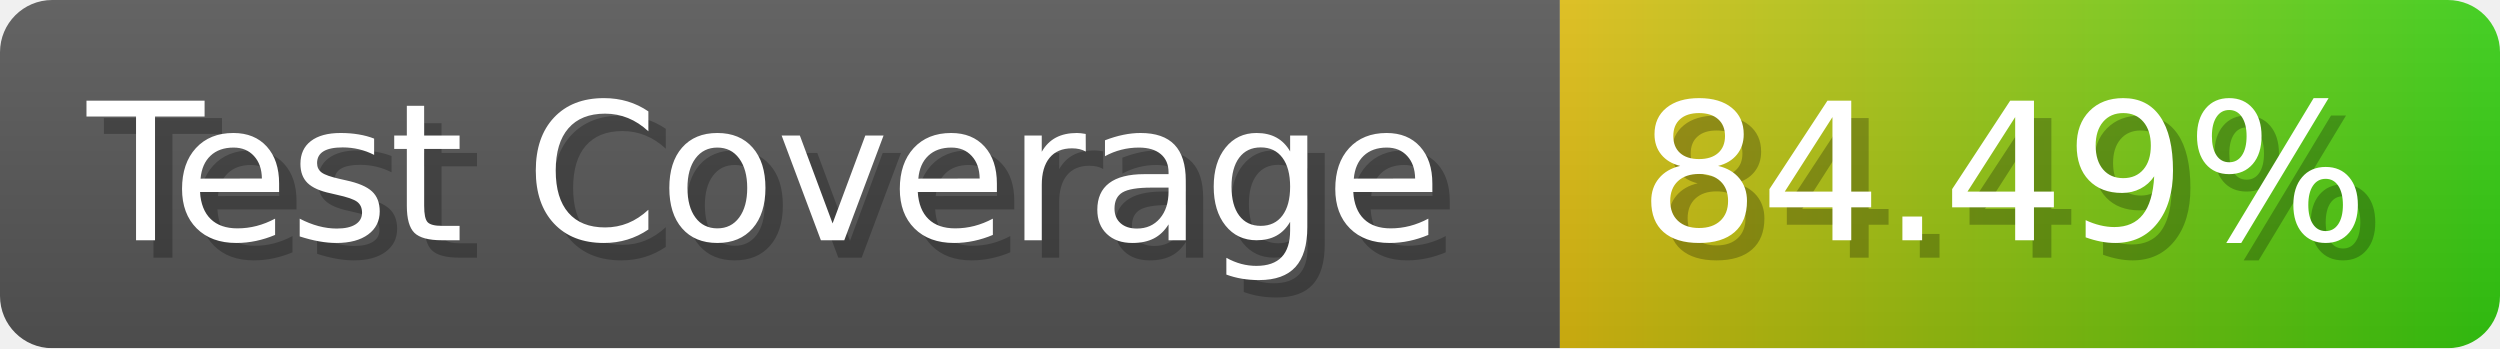
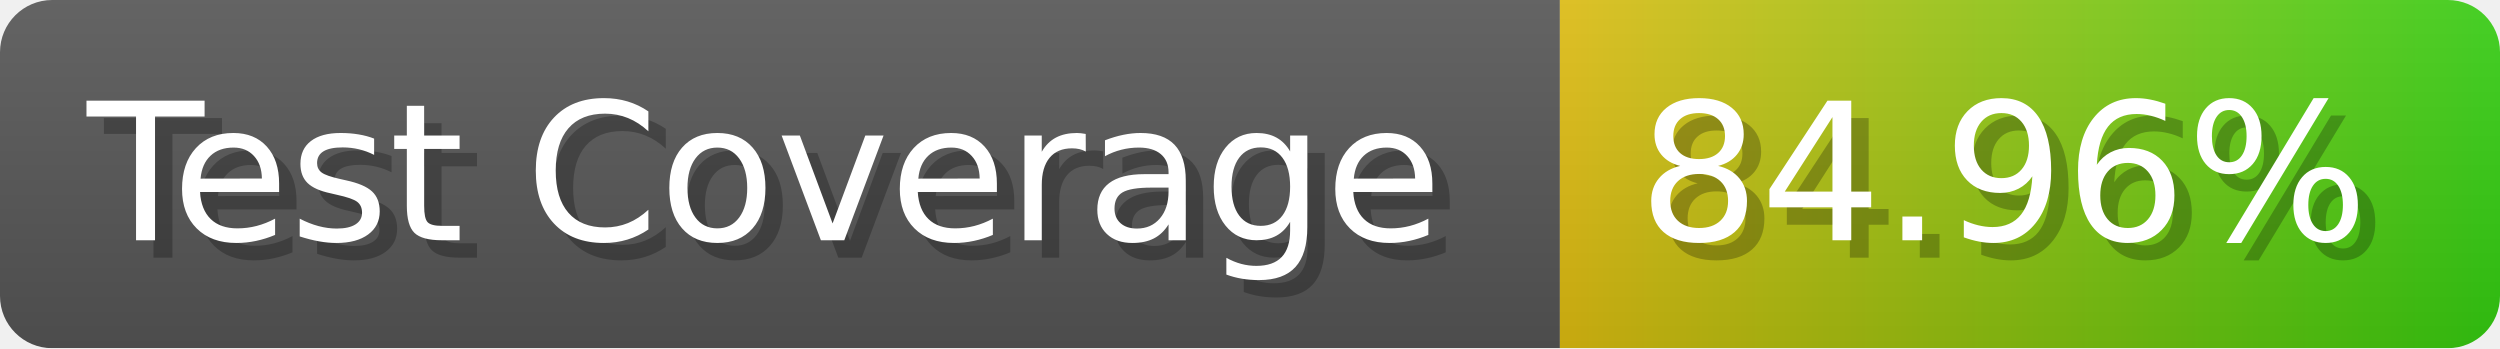
- <svg xmlns="http://www.w3.org/2000/svg" width="143.6" height="20" viewBox="0 0 1436 200" role="img" aria-label="Test Coverage: 84.49%">
+ <svg xmlns="http://www.w3.org/2000/svg" width="143.6" height="20" viewBox="0 0 1436 200" role="img" aria-label="Test Coverage: 84.96%">
  <linearGradient id="a" x2="0" y2="100%">
    <stop offset="0" stop-opacity=".1" stop-color="#EEE" />
    <stop offset="1" stop-opacity=".1" />
  </linearGradient>
  <mask id="m">
    <rect width="1436" height="200" rx="30" fill="#FFF" />
  </mask>
  <g mask="url(#m)">
    <rect width="896" height="200" fill="#555" />
    <rect width="540" height="200" fill="url(#x)" x="896" />
    <rect width="1436" height="200" fill="url(#a)" />
  </g>
  <g aria-hidden="true" fill="#fff" text-anchor="start" font-family="Verdana,DejaVu Sans,sans-serif" font-size="110">
    <text x="60" y="148" textLength="796" fill="#000" opacity="0.25">Test Coverage</text>
    <text x="50" y="138" textLength="796">Test Coverage</text>
-     <text x="951" y="148" textLength="440" fill="#000" opacity="0.25">84.49%</text>
-     <text x="941" y="138" textLength="440">84.49%</text>
+     <text x="951" y="148" textLength="440" fill="#000" opacity="0.25">84.96%</text>
+     <text x="941" y="138" textLength="440">84.96%</text>
  </g>
  <linearGradient id="x" x1="0%" y1="0%" x2="100%" y2="0%">
    <stop offset="0%" style="stop-color:#DB1" />
    <stop offset="100%" style="stop-color:#3C1" />
  </linearGradient>
</svg>
